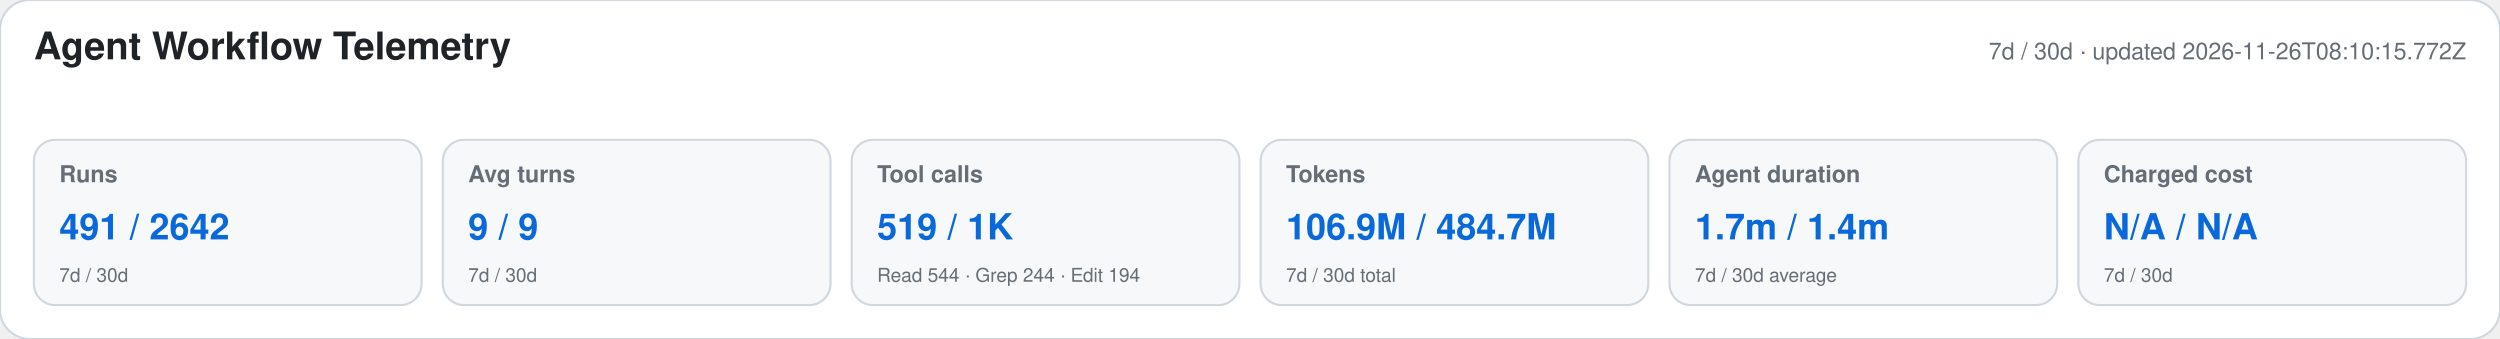
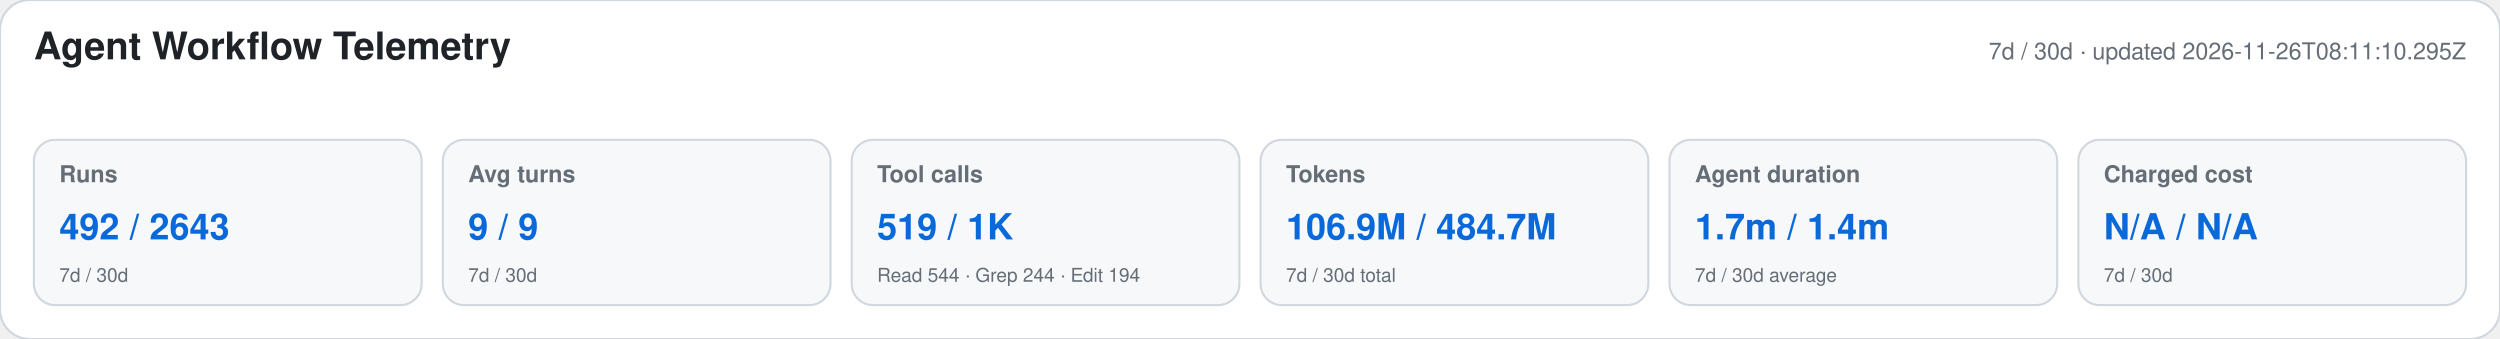
<svg xmlns="http://www.w3.org/2000/svg" width="1180" height="160" viewBox="0 0 1180 160" role="img" aria-labelledby="title desc">
  <style>text{font-family:-apple-system,BlinkMacSystemFont,"Segoe UI",Helvetica,Arial,sans-serif}.heading{font-size:18px;font-weight:650;fill:#1f2328}.meta,.label,.secondary{fill:#656d76}.meta,.label{font-size:11px}.label{font-weight:600}.primary{font-size:17px;font-weight:700;fill:#0969da}.secondary{font-size:9px}</style>
  <rect width="1180" height="160" rx="14" fill="#ffffff" stroke="#d0d7de" />
  <text x="16" y="28" class="heading">Agent Workflow Telemetry</text>
-   <text x="1164" y="28" text-anchor="end" class="meta">7d / 30d · updated 2026-11-26T08:10:15.772Z</text>
+   <text x="1164" y="28" text-anchor="end" class="meta">7d / 30d · updated 2026-11-26T08:11:10.295Z</text>
  <g>
    <rect x="16" y="66" width="183" height="78" rx="10" fill="#f6f8fa" stroke="#d0d7de" />
    <text x="28" y="86" class="label">Runs</text>
-     <text x="28" y="113" class="primary">491 / 2642</text>
+     <text x="28" y="113" class="primary">492 / 2643</text>
    <text x="28" y="133" class="secondary">7d / 30d</text>
  </g>
  <g>
    <rect x="209" y="66" width="183" height="78" rx="10" fill="#f6f8fa" stroke="#d0d7de" />
    <text x="221" y="86" class="label">Avg turns</text>
    <text x="221" y="113" class="primary">9 / 9</text>
    <text x="221" y="133" class="secondary">7d / 30d</text>
  </g>
  <g>
    <rect x="402" y="66" width="183" height="78" rx="10" fill="#f6f8fa" stroke="#d0d7de" />
    <text x="414" y="86" class="label">Tool calls</text>
    <text x="414" y="113" class="primary">519 / 1K</text>
    <text x="414" y="133" class="secondary">Read 544 · Grep 244 · Edit 194</text>
  </g>
  <g>
    <rect x="595" y="66" width="183" height="78" rx="10" fill="#f6f8fa" stroke="#d0d7de" />
    <text x="607" y="86" class="label">Tokens</text>
    <text x="607" y="113" class="primary">106.9M / 484.7M</text>
    <text x="607" y="133" class="secondary">7d / 30d total</text>
  </g>
  <g>
    <rect x="788" y="66" width="183" height="78" rx="10" fill="#f6f8fa" stroke="#d0d7de" />
    <text x="800" y="86" class="label">Agent duration</text>
    <text x="800" y="113" class="primary">1.7m / 1.4m</text>
    <text x="800" y="133" class="secondary">7d / 30d average</text>
  </g>
  <g>
    <rect x="981" y="66" width="183" height="78" rx="10" fill="#f6f8fa" stroke="#d0d7de" />
    <text x="993" y="86" class="label">Charged cost</text>
    <text x="993" y="113" class="primary">N/A / N/A</text>
    <text x="993" y="133" class="secondary">7d / 30d</text>
  </g>
</svg>
